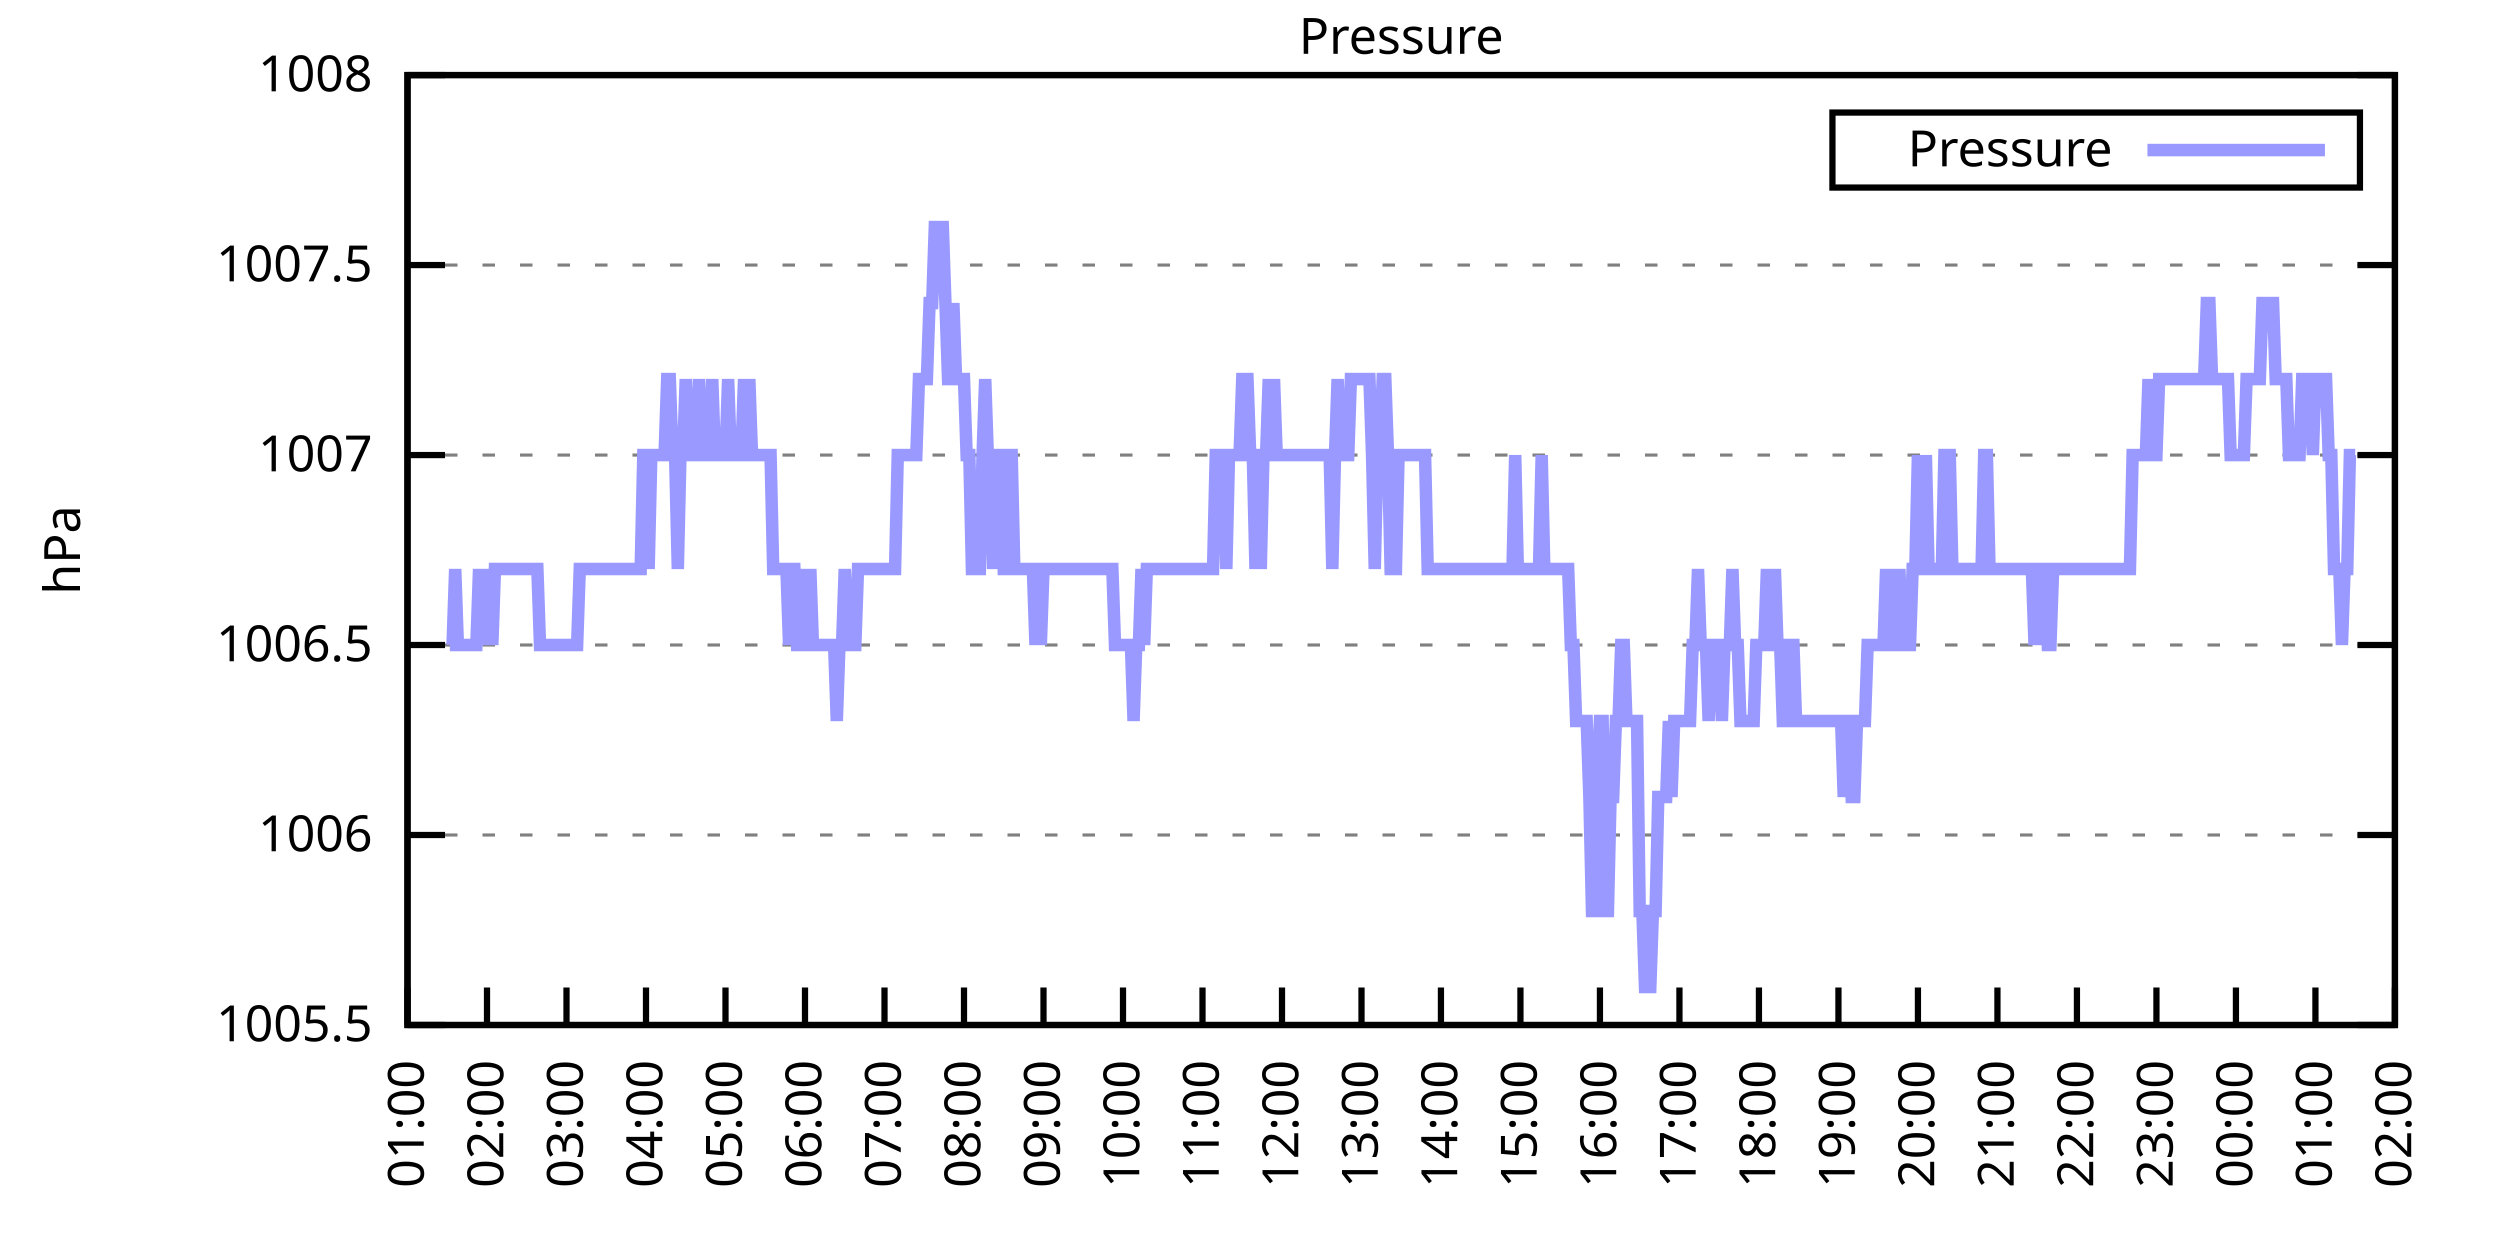
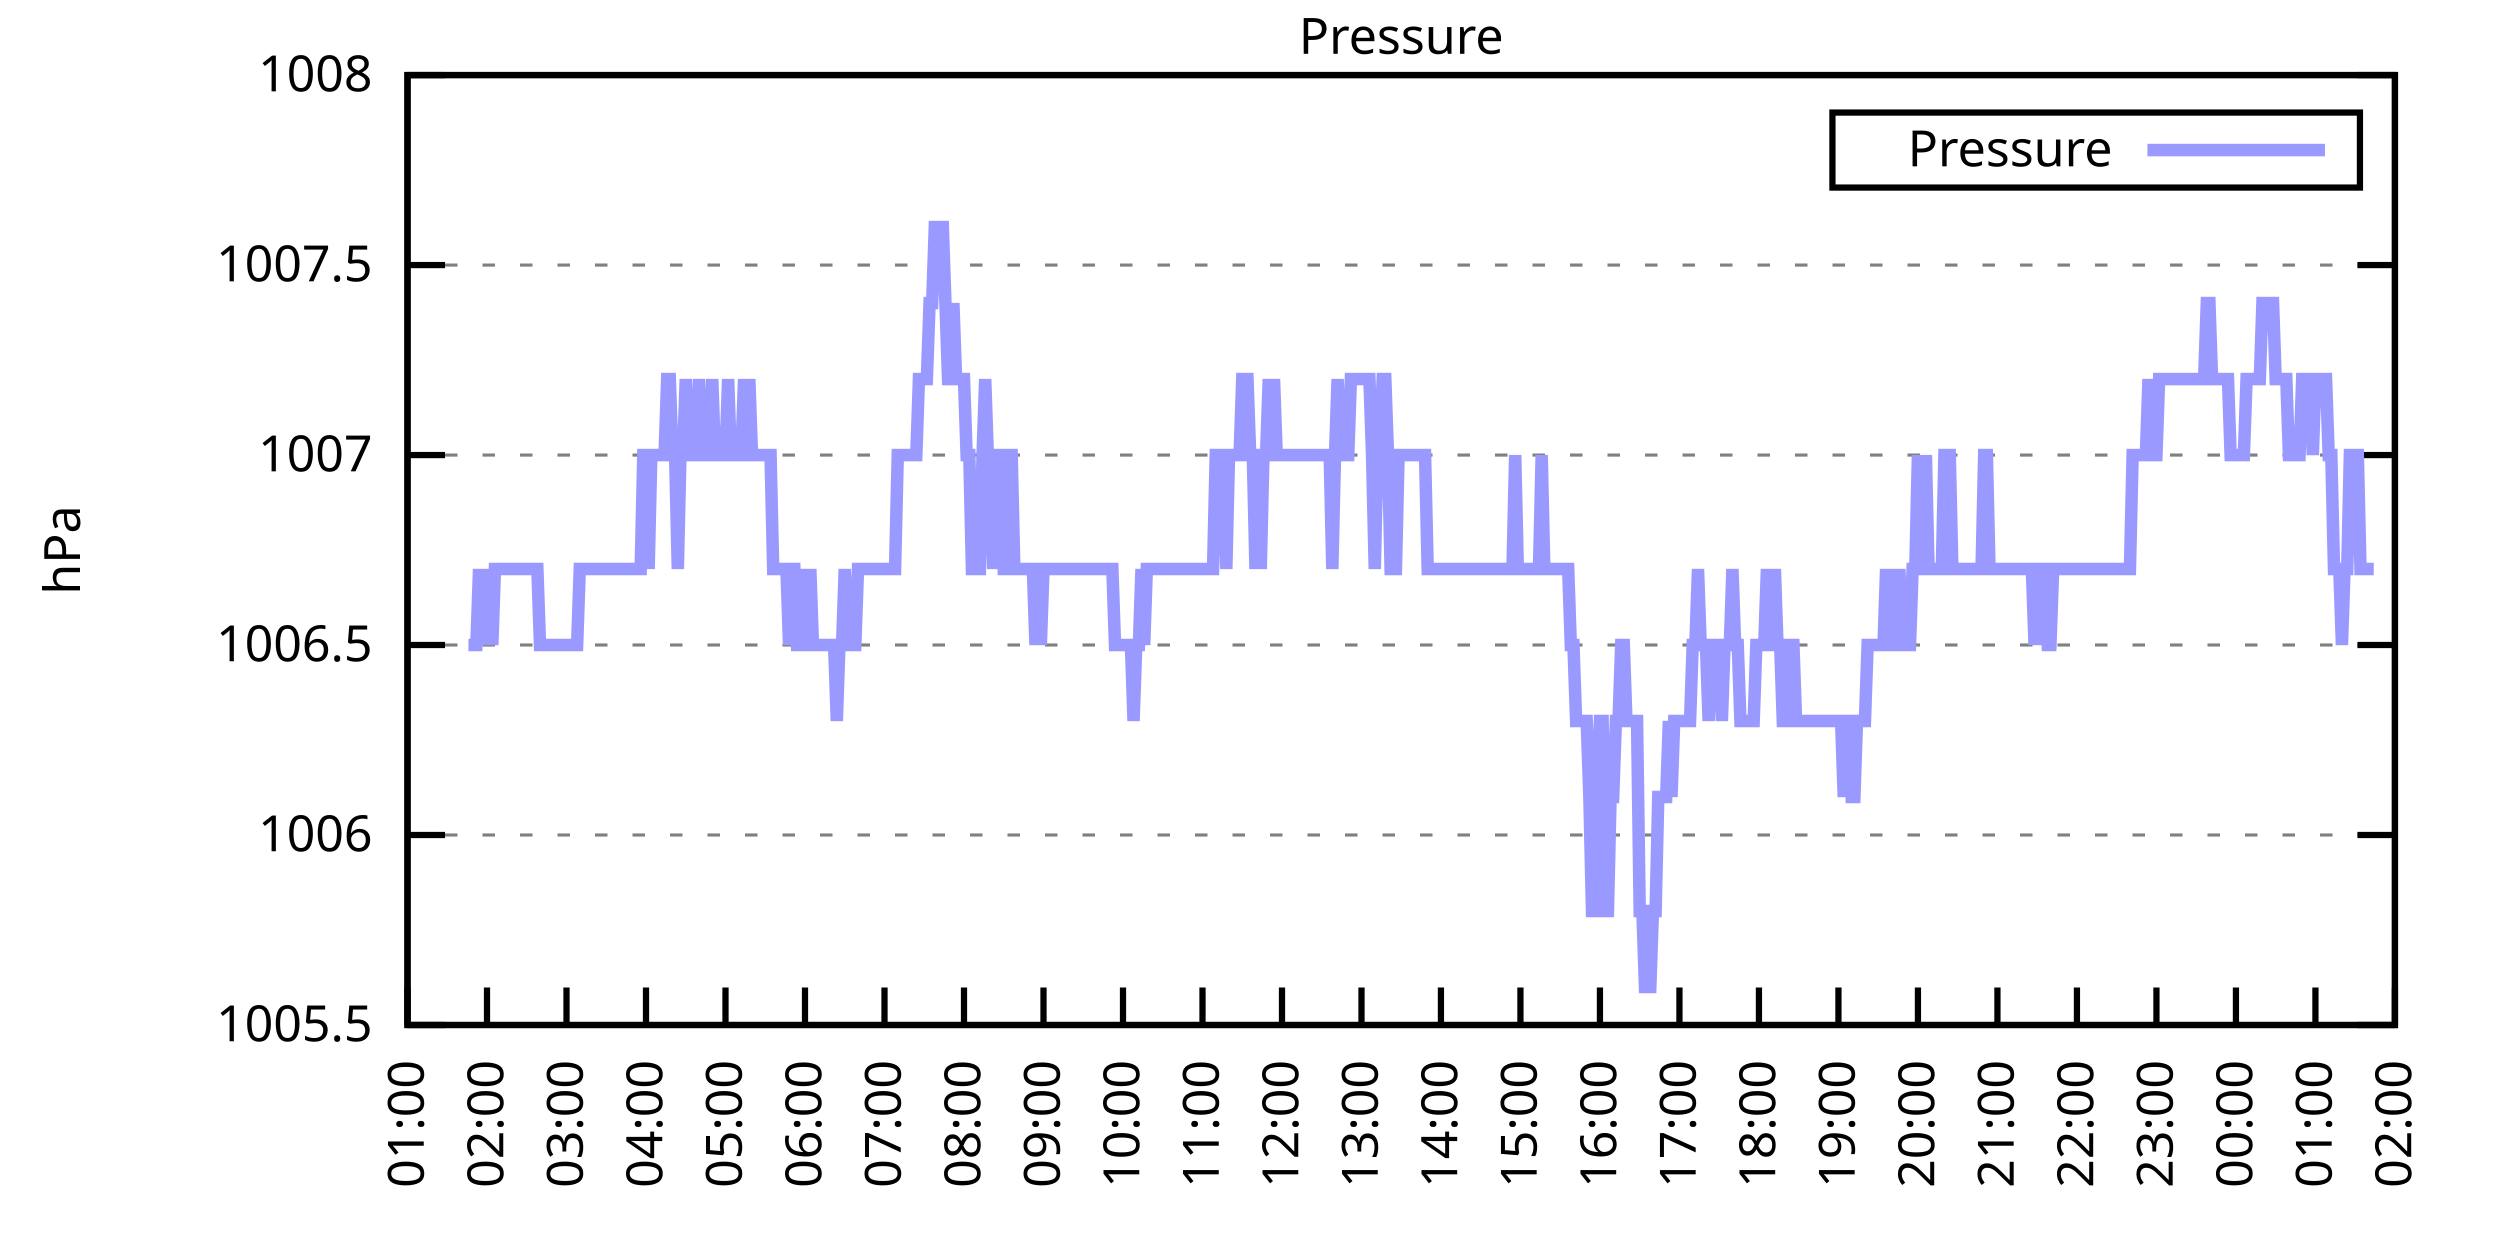
<svg xmlns="http://www.w3.org/2000/svg" xmlns:xlink="http://www.w3.org/1999/xlink" width="400" height="200" viewBox="0 0 400 200">
  <g id="gnuplot_canvas">
    <rect x="0" y="0" width="400" height="200" fill="none" />
    <defs>
      <circle id="gpDot" r="0.5" stroke-width="0.5" stroke="currentColor" />
      <path id="gpPt0" stroke-width="0.333" stroke="currentColor" d="M-1,0 h2 M0,-1 v2" />
      <path id="gpPt1" stroke-width="0.333" stroke="currentColor" d="M-1,-1 L1,1 M1,-1 L-1,1" />
      <path id="gpPt2" stroke-width="0.333" stroke="currentColor" d="M-1,0 L1,0 M0,-1 L0,1 M-1,-1 L1,1 M-1,1 L1,-1" />
      <rect id="gpPt3" stroke-width="0.333" stroke="currentColor" x="-1" y="-1" width="2" height="2" />
      <rect id="gpPt4" stroke-width="0.333" stroke="currentColor" fill="currentColor" x="-1" y="-1" width="2" height="2" />
      <circle id="gpPt5" stroke-width="0.333" stroke="currentColor" cx="0" cy="0" r="1" />
      <use xlink:href="#gpPt5" id="gpPt6" fill="currentColor" stroke="none" />
      <path id="gpPt7" stroke-width="0.333" stroke="currentColor" d="M0,-1.33 L-1.33,0.67 L1.33,0.67 z" />
      <use xlink:href="#gpPt7" id="gpPt8" fill="currentColor" stroke="none" />
      <use xlink:href="#gpPt7" id="gpPt9" stroke="currentColor" transform="rotate(180)" />
      <use xlink:href="#gpPt9" id="gpPt10" fill="currentColor" stroke="none" />
      <use xlink:href="#gpPt3" id="gpPt11" stroke="currentColor" transform="rotate(45)" />
      <use xlink:href="#gpPt11" id="gpPt12" fill="currentColor" stroke="none" />
      <path id="gpPt13" stroke-width="0.333" stroke="currentColor" d="M0,1.330 L1.265,0.411 L0.782,-1.067 L-0.782,-1.076 L-1.265,0.411 z" />
      <use xlink:href="#gpPt13" id="gpPt14" fill="currentColor" stroke="none" />
      <filter id="textbox" filterUnits="objectBoundingBox" x="0" y="0" height="1" width="1">
        <feFlood flood-color="white" flood-opacity="1" result="bgnd" />
        <feComposite in="SourceGraphic" in2="bgnd" operator="atop" />
      </filter>
      <filter id="greybox" filterUnits="objectBoundingBox" x="0" y="0" height="1" width="1">
        <feFlood flood-color="lightgrey" flood-opacity="1" result="grey" />
        <feComposite in="SourceGraphic" in2="grey" operator="atop" />
      </filter>
    </defs>
    <g fill="none" color="white" stroke="currentColor" stroke-width="1.00" stroke-linecap="butt" stroke-linejoin="miter">
</g>
    <g fill="none" color="black" stroke="currentColor" stroke-width="1.00" stroke-linecap="butt" stroke-linejoin="miter">
      <g stroke="none" shape-rendering="crispEdges">
        <polygon fill="rgb(255, 255, 255)" points="65.20,164.00 383.18,164.00 383.18,12.02 65.20,12.02 " />
      </g>
    </g>
    <g fill="none" color="black" stroke="currentColor" stroke-width="1.00" stroke-linecap="butt" stroke-linejoin="miter">
</g>
    <g fill="none" color="black" stroke="black" stroke-width="0.50" stroke-linecap="butt" stroke-linejoin="miter">
</g>
    <g fill="none" color="gray" stroke="currentColor" stroke-width="0.50" stroke-linecap="butt" stroke-linejoin="miter">
      <path stroke="gray" stroke-dasharray="2,4" class="gridline" d="M65.20,164.00 L383.19,164.00  " />
    </g>
    <g fill="none" color="gray" stroke="gray" stroke-width="1.00" stroke-linecap="butt" stroke-linejoin="miter">
</g>
    <g fill="none" color="black" stroke="currentColor" stroke-width="1.00" stroke-linecap="butt" stroke-linejoin="miter">
      <path stroke="black" d="M65.20,164.00 L71.20,164.00 M383.19,164.00 L377.19,164.00  " />
      <g transform="translate(59.60,166.60)" stroke="none" fill="black" font-family="Sans" font-size="8.00" text-anchor="end">
        <text>
          <tspan font-family="Sans"> 1005.5</tspan>
        </text>
      </g>
    </g>
    <g fill="none" color="black" stroke="currentColor" stroke-width="1.00" stroke-linecap="butt" stroke-linejoin="miter">
</g>
    <g fill="none" color="black" stroke="black" stroke-width="0.50" stroke-linecap="butt" stroke-linejoin="miter">
</g>
    <g fill="none" color="gray" stroke="currentColor" stroke-width="0.50" stroke-linecap="butt" stroke-linejoin="miter">
      <path stroke="gray" stroke-dasharray="2,4" class="gridline" d="M65.20,133.60 L383.19,133.60  " />
    </g>
    <g fill="none" color="gray" stroke="gray" stroke-width="1.00" stroke-linecap="butt" stroke-linejoin="miter">
</g>
    <g fill="none" color="black" stroke="currentColor" stroke-width="1.00" stroke-linecap="butt" stroke-linejoin="miter">
      <path stroke="black" d="M65.20,133.60 L71.20,133.60 M383.19,133.60 L377.19,133.60  " />
      <g transform="translate(59.60,136.20)" stroke="none" fill="black" font-family="Sans" font-size="8.00" text-anchor="end">
        <text>
          <tspan font-family="Sans"> 1006</tspan>
        </text>
      </g>
    </g>
    <g fill="none" color="black" stroke="currentColor" stroke-width="1.00" stroke-linecap="butt" stroke-linejoin="miter">
</g>
    <g fill="none" color="black" stroke="black" stroke-width="0.50" stroke-linecap="butt" stroke-linejoin="miter">
</g>
    <g fill="none" color="gray" stroke="currentColor" stroke-width="0.50" stroke-linecap="butt" stroke-linejoin="miter">
      <path stroke="gray" stroke-dasharray="2,4" class="gridline" d="M65.20,103.20 L383.19,103.20  " />
    </g>
    <g fill="none" color="gray" stroke="gray" stroke-width="1.00" stroke-linecap="butt" stroke-linejoin="miter">
</g>
    <g fill="none" color="black" stroke="currentColor" stroke-width="1.00" stroke-linecap="butt" stroke-linejoin="miter">
      <path stroke="black" d="M65.20,103.20 L71.20,103.20 M383.19,103.20 L377.19,103.20  " />
      <g transform="translate(59.60,105.80)" stroke="none" fill="black" font-family="Sans" font-size="8.00" text-anchor="end">
        <text>
          <tspan font-family="Sans"> 1006.5</tspan>
        </text>
      </g>
    </g>
    <g fill="none" color="black" stroke="currentColor" stroke-width="1.00" stroke-linecap="butt" stroke-linejoin="miter">
</g>
    <g fill="none" color="black" stroke="black" stroke-width="0.50" stroke-linecap="butt" stroke-linejoin="miter">
</g>
    <g fill="none" color="gray" stroke="currentColor" stroke-width="0.50" stroke-linecap="butt" stroke-linejoin="miter">
      <path stroke="gray" stroke-dasharray="2,4" class="gridline" d="M65.20,72.81 L383.19,72.81  " />
    </g>
    <g fill="none" color="gray" stroke="gray" stroke-width="1.00" stroke-linecap="butt" stroke-linejoin="miter">
</g>
    <g fill="none" color="black" stroke="currentColor" stroke-width="1.00" stroke-linecap="butt" stroke-linejoin="miter">
      <path stroke="black" d="M65.20,72.81 L71.20,72.81 M383.19,72.81 L377.19,72.81  " />
      <g transform="translate(59.60,75.41)" stroke="none" fill="black" font-family="Sans" font-size="8.00" text-anchor="end">
        <text>
          <tspan font-family="Sans"> 1007</tspan>
        </text>
      </g>
    </g>
    <g fill="none" color="black" stroke="currentColor" stroke-width="1.00" stroke-linecap="butt" stroke-linejoin="miter">
</g>
    <g fill="none" color="black" stroke="black" stroke-width="0.50" stroke-linecap="butt" stroke-linejoin="miter">
</g>
    <g fill="none" color="gray" stroke="currentColor" stroke-width="0.50" stroke-linecap="butt" stroke-linejoin="miter">
      <path stroke="gray" stroke-dasharray="2,4" class="gridline" d="M65.20,42.41 L383.19,42.41  " />
    </g>
    <g fill="none" color="gray" stroke="gray" stroke-width="1.00" stroke-linecap="butt" stroke-linejoin="miter">
</g>
    <g fill="none" color="black" stroke="currentColor" stroke-width="1.00" stroke-linecap="butt" stroke-linejoin="miter">
      <path stroke="black" d="M65.20,42.41 L71.20,42.41 M383.19,42.41 L377.19,42.41  " />
      <g transform="translate(59.60,45.01)" stroke="none" fill="black" font-family="Sans" font-size="8.00" text-anchor="end">
        <text>
          <tspan font-family="Sans"> 1007.5</tspan>
        </text>
      </g>
    </g>
    <g fill="none" color="black" stroke="currentColor" stroke-width="1.00" stroke-linecap="butt" stroke-linejoin="miter">
</g>
    <g fill="none" color="black" stroke="black" stroke-width="0.50" stroke-linecap="butt" stroke-linejoin="miter">
</g>
    <g fill="none" color="gray" stroke="currentColor" stroke-width="0.50" stroke-linecap="butt" stroke-linejoin="miter">
      <path stroke="gray" stroke-dasharray="2,4" class="gridline" d="M65.20,12.01 L383.19,12.01  " />
    </g>
    <g fill="none" color="gray" stroke="gray" stroke-width="1.00" stroke-linecap="butt" stroke-linejoin="miter">
</g>
    <g fill="none" color="black" stroke="currentColor" stroke-width="1.00" stroke-linecap="butt" stroke-linejoin="miter">
      <path stroke="black" d="M65.20,12.01 L71.20,12.01 M383.19,12.01 L377.19,12.01  " />
      <g transform="translate(59.60,14.61)" stroke="none" fill="black" font-family="Sans" font-size="8.00" text-anchor="end">
        <text>
          <tspan font-family="Sans"> 1008</tspan>
        </text>
      </g>
    </g>
    <g fill="none" color="black" stroke="currentColor" stroke-width="1.00" stroke-linecap="butt" stroke-linejoin="miter">
      <path stroke="black" d="M65.20,164.00 L65.20,158.00  " />
      <g transform="translate(67.80,169.60) rotate(270.00)" stroke="none" fill="black" font-family="Sans" font-size="8.00" text-anchor="end">
        <text>
          <tspan font-family="Sans">01:00</tspan>
        </text>
      </g>
    </g>
    <g fill="none" color="black" stroke="currentColor" stroke-width="1.00" stroke-linecap="butt" stroke-linejoin="miter">
      <path stroke="black" d="M77.92,164.00 L77.92,158.00  " />
      <g transform="translate(80.52,169.60) rotate(270.00)" stroke="none" fill="black" font-family="Sans" font-size="8.00" text-anchor="end">
        <text>
          <tspan font-family="Sans">02:00</tspan>
        </text>
      </g>
    </g>
    <g fill="none" color="black" stroke="currentColor" stroke-width="1.00" stroke-linecap="butt" stroke-linejoin="miter">
      <path stroke="black" d="M90.64,164.00 L90.64,158.00  " />
      <g transform="translate(93.24,169.60) rotate(270.00)" stroke="none" fill="black" font-family="Sans" font-size="8.00" text-anchor="end">
        <text>
          <tspan font-family="Sans">03:00</tspan>
        </text>
      </g>
    </g>
    <g fill="none" color="black" stroke="currentColor" stroke-width="1.00" stroke-linecap="butt" stroke-linejoin="miter">
      <path stroke="black" d="M103.36,164.00 L103.36,158.00  " />
      <g transform="translate(105.96,169.60) rotate(270.00)" stroke="none" fill="black" font-family="Sans" font-size="8.00" text-anchor="end">
        <text>
          <tspan font-family="Sans">04:00</tspan>
        </text>
      </g>
    </g>
    <g fill="none" color="black" stroke="currentColor" stroke-width="1.00" stroke-linecap="butt" stroke-linejoin="miter">
      <path stroke="black" d="M116.08,164.00 L116.08,158.00  " />
      <g transform="translate(118.68,169.60) rotate(270.00)" stroke="none" fill="black" font-family="Sans" font-size="8.00" text-anchor="end">
        <text>
          <tspan font-family="Sans">05:00</tspan>
        </text>
      </g>
    </g>
    <g fill="none" color="black" stroke="currentColor" stroke-width="1.00" stroke-linecap="butt" stroke-linejoin="miter">
      <path stroke="black" d="M128.80,164.00 L128.80,158.00  " />
      <g transform="translate(131.40,169.60) rotate(270.00)" stroke="none" fill="black" font-family="Sans" font-size="8.00" text-anchor="end">
        <text>
          <tspan font-family="Sans">06:00</tspan>
        </text>
      </g>
    </g>
    <g fill="none" color="black" stroke="currentColor" stroke-width="1.00" stroke-linecap="butt" stroke-linejoin="miter">
      <path stroke="black" d="M141.52,164.00 L141.52,158.00  " />
      <g transform="translate(144.12,169.60) rotate(270.00)" stroke="none" fill="black" font-family="Sans" font-size="8.00" text-anchor="end">
        <text>
          <tspan font-family="Sans">07:00</tspan>
        </text>
      </g>
    </g>
    <g fill="none" color="black" stroke="currentColor" stroke-width="1.00" stroke-linecap="butt" stroke-linejoin="miter">
      <path stroke="black" d="M154.24,164.00 L154.24,158.00  " />
      <g transform="translate(156.84,169.60) rotate(270.00)" stroke="none" fill="black" font-family="Sans" font-size="8.00" text-anchor="end">
        <text>
          <tspan font-family="Sans">08:00</tspan>
        </text>
      </g>
    </g>
    <g fill="none" color="black" stroke="currentColor" stroke-width="1.00" stroke-linecap="butt" stroke-linejoin="miter">
      <path stroke="black" d="M166.96,164.00 L166.96,158.00  " />
      <g transform="translate(169.56,169.60) rotate(270.00)" stroke="none" fill="black" font-family="Sans" font-size="8.00" text-anchor="end">
        <text>
          <tspan font-family="Sans">09:00</tspan>
        </text>
      </g>
    </g>
    <g fill="none" color="black" stroke="currentColor" stroke-width="1.00" stroke-linecap="butt" stroke-linejoin="miter">
      <path stroke="black" d="M179.68,164.00 L179.68,158.00  " />
      <g transform="translate(182.28,169.60) rotate(270.00)" stroke="none" fill="black" font-family="Sans" font-size="8.00" text-anchor="end">
        <text>
          <tspan font-family="Sans">10:00</tspan>
        </text>
      </g>
    </g>
    <g fill="none" color="black" stroke="currentColor" stroke-width="1.00" stroke-linecap="butt" stroke-linejoin="miter">
      <path stroke="black" d="M192.40,164.00 L192.40,158.00  " />
      <g transform="translate(195.00,169.60) rotate(270.00)" stroke="none" fill="black" font-family="Sans" font-size="8.00" text-anchor="end">
        <text>
          <tspan font-family="Sans">11:00</tspan>
        </text>
      </g>
    </g>
    <g fill="none" color="black" stroke="currentColor" stroke-width="1.00" stroke-linecap="butt" stroke-linejoin="miter">
      <path stroke="black" d="M205.12,164.00 L205.12,158.00  " />
      <g transform="translate(207.72,169.60) rotate(270.00)" stroke="none" fill="black" font-family="Sans" font-size="8.00" text-anchor="end">
        <text>
          <tspan font-family="Sans">12:00</tspan>
        </text>
      </g>
    </g>
    <g fill="none" color="black" stroke="currentColor" stroke-width="1.00" stroke-linecap="butt" stroke-linejoin="miter">
      <path stroke="black" d="M217.84,164.00 L217.84,158.00  " />
      <g transform="translate(220.44,169.60) rotate(270.00)" stroke="none" fill="black" font-family="Sans" font-size="8.00" text-anchor="end">
        <text>
          <tspan font-family="Sans">13:00</tspan>
        </text>
      </g>
    </g>
    <g fill="none" color="black" stroke="currentColor" stroke-width="1.00" stroke-linecap="butt" stroke-linejoin="miter">
      <path stroke="black" d="M230.55,164.00 L230.55,158.00  " />
      <g transform="translate(233.15,169.60) rotate(270.00)" stroke="none" fill="black" font-family="Sans" font-size="8.00" text-anchor="end">
        <text>
          <tspan font-family="Sans">14:00</tspan>
        </text>
      </g>
    </g>
    <g fill="none" color="black" stroke="currentColor" stroke-width="1.00" stroke-linecap="butt" stroke-linejoin="miter">
      <path stroke="black" d="M243.27,164.00 L243.27,158.00  " />
      <g transform="translate(245.87,169.60) rotate(270.00)" stroke="none" fill="black" font-family="Sans" font-size="8.00" text-anchor="end">
        <text>
          <tspan font-family="Sans">15:00</tspan>
        </text>
      </g>
    </g>
    <g fill="none" color="black" stroke="currentColor" stroke-width="1.00" stroke-linecap="butt" stroke-linejoin="miter">
      <path stroke="black" d="M255.99,164.00 L255.99,158.00  " />
      <g transform="translate(258.59,169.60) rotate(270.00)" stroke="none" fill="black" font-family="Sans" font-size="8.00" text-anchor="end">
        <text>
          <tspan font-family="Sans">16:00</tspan>
        </text>
      </g>
    </g>
    <g fill="none" color="black" stroke="currentColor" stroke-width="1.00" stroke-linecap="butt" stroke-linejoin="miter">
      <path stroke="black" d="M268.71,164.00 L268.71,158.00  " />
      <g transform="translate(271.31,169.60) rotate(270.00)" stroke="none" fill="black" font-family="Sans" font-size="8.00" text-anchor="end">
        <text>
          <tspan font-family="Sans">17:00</tspan>
        </text>
      </g>
    </g>
    <g fill="none" color="black" stroke="currentColor" stroke-width="1.00" stroke-linecap="butt" stroke-linejoin="miter">
      <path stroke="black" d="M281.43,164.00 L281.43,158.00  " />
      <g transform="translate(284.03,169.60) rotate(270.00)" stroke="none" fill="black" font-family="Sans" font-size="8.00" text-anchor="end">
        <text>
          <tspan font-family="Sans">18:00</tspan>
        </text>
      </g>
    </g>
    <g fill="none" color="black" stroke="currentColor" stroke-width="1.00" stroke-linecap="butt" stroke-linejoin="miter">
      <path stroke="black" d="M294.15,164.00 L294.15,158.00  " />
      <g transform="translate(296.75,169.60) rotate(270.00)" stroke="none" fill="black" font-family="Sans" font-size="8.00" text-anchor="end">
        <text>
          <tspan font-family="Sans">19:00</tspan>
        </text>
      </g>
    </g>
    <g fill="none" color="black" stroke="currentColor" stroke-width="1.00" stroke-linecap="butt" stroke-linejoin="miter">
      <path stroke="black" d="M306.87,164.00 L306.87,158.00  " />
      <g transform="translate(309.47,169.60) rotate(270.00)" stroke="none" fill="black" font-family="Sans" font-size="8.00" text-anchor="end">
        <text>
          <tspan font-family="Sans">20:00</tspan>
        </text>
      </g>
    </g>
    <g fill="none" color="black" stroke="currentColor" stroke-width="1.00" stroke-linecap="butt" stroke-linejoin="miter">
      <path stroke="black" d="M319.59,164.00 L319.59,158.00  " />
      <g transform="translate(322.19,169.60) rotate(270.00)" stroke="none" fill="black" font-family="Sans" font-size="8.00" text-anchor="end">
        <text>
          <tspan font-family="Sans">21:00</tspan>
        </text>
      </g>
    </g>
    <g fill="none" color="black" stroke="currentColor" stroke-width="1.00" stroke-linecap="butt" stroke-linejoin="miter">
      <path stroke="black" d="M332.31,164.00 L332.31,158.00  " />
      <g transform="translate(334.91,169.60) rotate(270.00)" stroke="none" fill="black" font-family="Sans" font-size="8.00" text-anchor="end">
        <text>
          <tspan font-family="Sans">22:00</tspan>
        </text>
      </g>
    </g>
    <g fill="none" color="black" stroke="currentColor" stroke-width="1.00" stroke-linecap="butt" stroke-linejoin="miter">
      <path stroke="black" d="M345.03,164.00 L345.03,158.00  " />
      <g transform="translate(347.63,169.60) rotate(270.00)" stroke="none" fill="black" font-family="Sans" font-size="8.00" text-anchor="end">
        <text>
          <tspan font-family="Sans">23:00</tspan>
        </text>
      </g>
    </g>
    <g fill="none" color="black" stroke="currentColor" stroke-width="1.00" stroke-linecap="butt" stroke-linejoin="miter">
      <path stroke="black" d="M357.75,164.00 L357.75,158.00  " />
      <g transform="translate(360.35,169.60) rotate(270.00)" stroke="none" fill="black" font-family="Sans" font-size="8.00" text-anchor="end">
        <text>
          <tspan font-family="Sans">00:00</tspan>
        </text>
      </g>
    </g>
    <g fill="none" color="black" stroke="currentColor" stroke-width="1.00" stroke-linecap="butt" stroke-linejoin="miter">
      <path stroke="black" d="M370.47,164.00 L370.47,158.00  " />
      <g transform="translate(373.07,169.60) rotate(270.00)" stroke="none" fill="black" font-family="Sans" font-size="8.00" text-anchor="end">
        <text>
          <tspan font-family="Sans">01:00</tspan>
        </text>
      </g>
    </g>
    <g fill="none" color="black" stroke="currentColor" stroke-width="1.00" stroke-linecap="butt" stroke-linejoin="miter">
      <path stroke="black" d="M383.19,164.00 L383.19,158.00  " />
      <g transform="translate(385.79,169.60) rotate(270.00)" stroke="none" fill="black" font-family="Sans" font-size="8.00" text-anchor="end">
        <text>
          <tspan font-family="Sans">02:00</tspan>
        </text>
      </g>
    </g>
    <g fill="none" color="black" stroke="currentColor" stroke-width="1.00" stroke-linecap="butt" stroke-linejoin="miter">
</g>
    <g fill="none" color="black" stroke="currentColor" stroke-width="1.00" stroke-linecap="butt" stroke-linejoin="miter">
      <path stroke="black" d="M65.20,12.01 L65.20,164.00 L383.19,164.00 L383.19,12.01 L65.20,12.01 Z  " />
    </g>
    <g fill="none" color="black" stroke="currentColor" stroke-width="1.00" stroke-linecap="butt" stroke-linejoin="miter">
</g>
    <g fill="none" color="black" stroke="currentColor" stroke-width="1.00" stroke-linecap="butt" stroke-linejoin="miter">
      <path stroke="black" d="M293.19,30.01 L293.19,18.01 L377.59,18.01 L377.59,30.01 L293.19,30.01 Z  " />
    </g>
    <g id="Pressure_plot_1">
      <g fill="none" color="white" stroke="black" stroke-width="2.00" stroke-linecap="butt" stroke-linejoin="miter">
</g>
      <g fill="none" color="black" stroke="currentColor" stroke-width="2.00" stroke-linecap="butt" stroke-linejoin="miter">
        <g transform="translate(337.99,26.61)" stroke="none" fill="black" font-family="Sans" font-size="8.00" text-anchor="end">
          <text>
            <tspan font-family="Sans">Pressure</tspan>
          </text>
        </g>
      </g>
      <g fill="none" color="black" stroke="currentColor" stroke-width="2.00" stroke-linecap="butt" stroke-linejoin="miter">
-         <path stroke="rgb(153, 153, 255)" d="M343.59,24.01 L371.99,24.01 M71.98,103.20 L72.41,103.20 L72.83,91.04 L73.26,103.20 L73.68,103.20 L74.10,103.20   L74.53,103.20 L74.95,103.20 L75.38,103.20 L75.80,103.20 L76.22,103.20 L76.65,91.04 L77.07,103.20 L77.50,91.04   L77.92,103.20 L78.34,91.04 L78.77,103.20 L79.19,91.04 L79.62,91.04 L80.04,91.04 L80.46,91.04 L80.89,91.04   L81.31,91.04 L81.74,91.04 L82.16,91.04 L82.58,91.04 L83.01,91.04 L83.43,91.04 L83.86,91.04 L84.28,91.04   L84.70,91.04 L85.13,91.04 L85.55,91.04 L85.98,91.04 L86.40,103.20 L86.82,103.20 L87.25,103.20 L87.67,103.20   L88.10,103.20 L88.52,103.20 L88.94,103.20 L89.37,103.20 L89.79,103.20 L90.22,103.20 L90.64,103.20 L91.06,103.20   L91.49,103.20 L91.91,103.20 L92.34,103.20 L92.76,91.04 L93.18,91.04 L93.61,91.04 L94.03,91.04 L94.46,91.04   L94.88,91.04 L95.30,91.04 L95.73,91.04 L96.15,91.04 L96.58,91.04 L97.00,91.04 L97.42,91.04 L97.85,91.04   L98.27,91.04 L98.69,91.04 L99.12,91.04 L99.54,91.04 L99.97,91.04 L100.39,91.04 L100.81,91.04 L101.24,91.04   L101.66,91.04 L102.09,91.04 L102.51,91.04 L102.93,72.81 L103.36,72.81 L103.78,91.04 L104.21,72.81 L104.63,72.81   L105.05,72.81 L105.48,72.81 L105.90,72.81 L106.33,72.81 L106.75,60.65 L107.17,60.65 L107.60,72.81 L108.02,72.81   L108.45,91.04 L108.87,72.81 L109.29,72.81 L109.72,60.65 L110.14,72.81 L110.57,72.81 L110.99,72.81 L111.41,72.81   L111.84,60.65 L112.26,72.81 L112.69,72.81 L113.11,72.81 L113.53,72.81 L113.96,60.65 L114.38,72.81 L114.81,72.81   L115.23,72.81 L115.65,72.81 L116.08,72.81 L116.50,60.65 L116.93,72.81 L117.35,72.81 L117.77,72.81 L118.20,72.81   L118.62,72.81 L119.05,60.65 L119.47,72.81 L119.89,60.65 L120.32,72.81 L120.74,72.81 L121.17,72.81 L121.59,72.81   L122.01,72.81 L122.44,72.81 L122.86,72.81 L123.29,72.81 L123.71,91.04 L124.13,91.04 L124.56,91.04 L124.98,91.04   L125.41,91.04 L125.83,91.04 L126.25,103.20 L126.68,91.04 L127.10,91.04 L127.53,103.20 L127.95,103.20 L128.37,103.20   L128.80,91.04 L129.22,103.20 L129.65,91.04 L130.07,103.20 L130.49,103.20 L130.92,103.20 L131.34,103.20 L131.77,103.20   L132.19,103.20 L132.61,103.20 L133.04,103.20 L133.46,103.20 L133.89,115.36 L134.31,103.20 L134.73,103.20 L135.16,91.04   L135.58,103.20 L136.01,103.20 L136.43,103.20 L136.85,103.20 L137.28,91.04 L137.70,91.04 L138.13,91.04 L138.55,91.04   L138.97,91.04 L139.40,91.04 L139.82,91.04 L140.25,91.04 L140.67,91.04 L141.09,91.04 L141.52,91.04 L141.94,91.04   L142.37,91.04 L142.79,91.04 L143.21,91.04 L143.64,72.81 L144.06,72.81 L144.49,72.81 L144.91,72.81 L145.33,72.81   L145.76,72.81 L146.18,72.81 L146.61,72.81 L147.03,60.65 L147.45,60.65 L147.88,60.65 L148.30,60.65 L148.73,48.49   L149.15,48.49 L149.57,36.33 L150.00,36.33 L150.42,36.33 L150.85,36.33 L151.27,48.49 L151.69,60.65 L152.12,60.65   L152.54,48.49 L152.97,60.65 L153.39,60.65 L153.81,60.65 L154.24,60.65 L154.66,72.81 L155.09,72.81 L155.51,91.04   L155.93,91.04 L156.36,91.04 L156.78,91.04 L157.21,72.81 L157.63,60.65 L158.05,72.81 L158.48,72.81 L158.90,91.04   L159.33,72.81 L159.75,72.81 L160.17,72.81 L160.60,91.04 L161.02,91.04 L161.44,72.81 L161.87,72.81 L162.29,91.04   L162.72,91.04 L163.14,91.04 L163.56,91.04 L163.99,91.04 L164.41,91.04 L164.84,91.04 L165.26,91.04 L165.68,103.20   L166.11,91.04 L166.53,103.20 L166.96,91.04 L167.38,91.04 L167.80,91.04 L168.23,91.04 L168.65,91.04 L169.08,91.04   L169.50,91.04 L169.92,91.04 L170.35,91.04 L170.77,91.04 L171.20,91.04 L171.62,91.04 L172.04,91.04 L172.47,91.04   L172.89,91.04 L173.32,91.04 L173.74,91.04 L174.16,91.04 L174.59,91.04 L175.01,91.04 L175.44,91.04 L175.86,91.04   L176.28,91.04 L176.71,91.04 L177.13,91.04 L177.56,91.04 L177.98,91.04 L178.40,103.20 L178.83,103.20 L179.25,103.20   L179.68,103.20 L180.10,103.20 L180.52,103.20 L180.95,103.20 L181.37,115.36 L181.80,103.20 L182.22,103.20 L182.64,91.04   L183.07,103.20 L183.49,91.04 L183.92,91.04 L184.34,91.04 L184.76,91.04 L185.19,91.04 L185.61,91.04 L186.04,91.04   L186.46,91.04 L186.88,91.04 L187.31,91.04 L187.73,91.04 L188.16,91.04 L188.58,91.04 L189.00,91.04 L189.43,91.04   L189.85,91.04 L190.28,91.04 L190.70,91.04 L191.12,91.04 L191.55,91.04 L191.97,91.04 L192.40,91.04 L192.82,91.04   L193.24,91.04 L193.67,91.04 L194.09,91.04 L194.52,72.81 L194.94,72.81 L195.36,72.81 L195.79,72.81 L196.21,91.04   L196.64,72.81 L197.06,72.81 L197.48,72.81 L197.91,72.81 L198.33,72.81 L198.76,60.65 L199.18,60.65 L199.60,60.65   L200.03,72.81 L200.45,72.81 L200.88,91.04 L201.30,72.81 L201.72,91.04 L202.15,72.81 L202.57,72.81 L203.00,60.65   L203.42,72.81 L203.84,60.65 L204.27,72.81 L204.69,72.81 L205.12,72.81 L205.54,72.81 L205.96,72.81 L206.39,72.81   L206.81,72.81 L207.24,72.81 L207.66,72.81 L208.08,72.81 L208.51,72.81 L208.93,72.81 L209.36,72.81 L209.78,72.81   L210.20,72.81 L210.63,72.81 L211.05,72.81 L211.48,72.81 L211.90,72.81 L212.32,72.81 L212.75,72.81 L213.17,91.04   L213.60,72.81 L214.02,60.65 L214.44,72.81 L214.87,72.81 L215.29,72.81 L215.72,72.81 L216.14,60.65 L216.56,60.65   L216.99,60.65 L217.41,60.65 L217.84,60.65 L218.26,60.65 L218.68,60.65 L219.11,60.65 L219.53,72.81 L219.96,91.04   L220.38,72.81 L220.80,72.81 L221.23,60.65 L221.65,60.65 L222.08,72.81 L222.50,91.04 L222.92,91.04 L223.35,91.04   L223.77,72.81 L224.20,72.81 L224.62,72.81 L225.04,72.81 L225.47,72.81 L225.89,72.81 L226.31,72.81 L226.74,72.81   L227.16,72.81 L227.59,72.81 L228.01,72.81 L228.43,91.04 L228.86,91.04 L229.28,91.04 L229.71,91.04 L230.13,91.04   L230.55,91.04 L230.98,91.04 L231.40,91.04 L231.83,91.04 L232.25,91.04 L232.67,91.04 L233.10,91.04 L233.52,91.04   L233.95,91.04 L234.37,91.04 L234.79,91.04 L235.22,91.04 L235.64,91.04 L236.07,91.04 L236.49,91.04 L236.91,91.04   L237.34,91.04 L237.76,91.04 L238.19,91.04 L238.61,91.04 L239.03,91.04 L239.46,91.04 L239.88,91.04 L240.31,91.04   L240.73,91.04 L241.15,91.04 L241.58,91.04 L242.00,91.04 L242.43,72.81 L242.85,91.04 L243.27,91.04 L243.70,91.04   L244.12,91.04 L244.55,91.04 L244.97,91.04 L245.39,91.04 L245.82,91.04 L246.24,91.04 L246.67,72.81 L247.09,91.04   L247.51,91.04 L247.94,91.04 L248.36,91.04 L248.79,91.04 L249.21,91.04 L249.63,91.04 L250.06,91.04 L250.48,91.04   L250.91,91.04 L251.33,103.20 L251.75,103.20 L252.18,115.36 L252.60,115.36 L253.03,115.36 L253.45,115.36 L253.87,115.36   L254.30,127.52 L254.72,145.76 L255.15,145.76 L255.57,127.52 L255.99,115.36 L256.42,115.36 L256.84,145.76 L257.27,145.76   L257.69,127.52 L258.11,127.52 L258.54,115.36 L258.96,115.36 L259.39,103.20 L259.81,103.20 L260.23,115.36 L260.66,115.36   L261.08,115.36 L261.51,115.36 L261.93,115.36 L262.35,145.76 L262.78,145.76 L263.20,157.92 L263.63,157.92 L264.05,157.92   L264.47,145.76 L264.90,145.76 L265.32,127.52 L265.75,127.52 L266.17,127.52 L266.59,127.52 L267.02,115.36 L267.44,127.52   L267.87,115.36 L268.29,115.36 L268.71,115.36 L269.14,115.36 L269.56,115.36 L269.99,115.36 L270.41,115.36 L270.83,103.20   L271.26,103.20 L271.68,91.04 L272.11,103.20 L272.53,103.20 L272.95,103.20 L273.38,115.36 L273.80,103.20 L274.23,103.20   L274.65,103.20 L275.07,103.20 L275.50,115.36 L275.92,103.20 L276.35,103.20 L276.77,103.20 L277.19,91.04 L277.62,103.20   L278.04,103.20 L278.47,115.36 L278.89,115.36 L279.31,115.36 L279.74,115.36 L280.16,115.36 L280.59,115.36 L281.01,103.20   L281.43,103.20 L281.86,103.20 L282.28,103.20 L282.71,91.04 L283.13,103.20 L283.55,103.20 L283.98,91.04 L284.40,103.20   L284.83,103.20 L285.25,115.36 L285.67,115.36 L286.10,103.20 L286.52,103.20 L286.95,103.20 L287.37,115.36 L287.79,115.36   L288.22,115.36 L288.64,115.36 L289.06,115.36 L289.49,115.36 L289.91,115.36 L290.34,115.36 L290.76,115.36 L291.18,115.36   L291.61,115.36 L292.03,115.36 L292.46,115.36 L292.88,115.36 L293.30,115.36 L293.73,115.36 L294.15,115.36 L294.58,115.36   L295.00,127.52 L295.42,115.36 L295.85,115.36 L296.27,127.52 L296.70,127.52 L297.12,115.36 L297.54,115.36 L297.97,115.36   L298.39,115.36 L298.82,103.20 L299.24,103.20 L299.66,103.20 L300.09,103.20 L300.51,103.20 L300.94,103.20 L301.36,103.20   L301.78,91.04 L302.21,103.20 L302.63,103.20 L303.06,91.04 L303.48,103.20 L303.90,91.04 L304.33,103.20 L304.75,103.20   L305.18,103.20 L305.60,103.20 L306.02,91.04 L306.45,91.04 L306.87,72.81 L307.30,91.04 L307.72,91.04 L308.14,72.81   L308.57,91.04 L308.99,91.04 L309.42,91.04 L309.84,91.04 L310.26,91.04 L310.69,91.04 L311.11,72.81 L311.54,72.81   L311.96,72.81 L312.38,91.04 L312.81,91.04 L313.23,91.04 L313.66,91.04 L314.08,91.04 L314.50,91.04 L314.93,91.04   L315.35,91.04 L315.78,91.04 L316.20,91.04 L316.62,91.04 L317.05,91.04 L317.47,72.81 L317.90,72.81 L318.32,91.04   L318.74,91.04 L319.17,91.04 L319.59,91.04 L320.02,91.04 L320.44,91.04 L320.86,91.04 L321.29,91.04 L321.71,91.04   L322.14,91.04 L322.56,91.04 L322.98,91.04 L323.41,91.04 L323.83,91.04 L324.26,91.04 L324.68,91.04 L325.10,91.04   L325.53,103.20 L325.95,91.04 L326.38,103.20 L326.80,91.04 L327.22,91.04 L327.65,103.20 L328.07,103.20 L328.50,91.04   L328.92,91.04 L329.34,91.04 L329.77,91.04 L330.19,91.04 L330.62,91.04 L331.04,91.04 L331.46,91.04 L331.89,91.04   L332.31,91.04 L332.74,91.04 L333.16,91.04 L333.58,91.04 L334.01,91.04 L334.43,91.04 L334.86,91.04 L335.28,91.04   L335.70,91.04 L336.13,91.04 L336.55,91.04 L336.98,91.04 L337.40,91.04 L337.82,91.04 L338.25,91.04 L338.67,91.04   L339.10,91.04 L339.52,91.04 L339.94,91.04 L340.37,91.04 L340.79,91.04 L341.22,72.81 L341.64,72.81 L342.06,72.81   L342.49,72.81 L342.91,72.81 L343.34,72.81 L343.76,60.65 L344.18,72.81 L344.61,72.81 L345.03,72.81 L345.46,60.65   L345.88,60.65 L346.30,60.65 L346.73,60.65 L347.15,60.65 L347.58,60.65 L348.00,60.65 L348.42,60.65 L348.85,60.65   L349.27,60.65 L349.70,60.65 L350.12,60.65 L350.54,60.65 L350.97,60.65 L351.39,60.65 L351.81,60.65 L352.24,60.65   L352.66,60.65 L353.09,48.49 L353.51,48.49 L353.93,60.65 L354.36,60.65 L354.78,60.65 L355.21,60.65 L355.63,60.65   L356.05,60.65 L356.48,60.65 L356.90,72.81 L357.33,72.81 L357.75,72.81 L358.17,72.81 L358.60,72.81 L359.02,72.81   L359.45,60.65 L359.87,60.65 L360.29,60.65 L360.72,60.65 L361.14,60.65 L361.57,60.65 L361.99,48.49 L362.41,48.49   L362.84,48.49 L363.26,48.49 L363.69,48.49 L364.11,60.65 L364.53,60.65 L364.96,60.65 L365.38,60.65 L365.81,60.65   L366.23,72.81 L366.65,72.81 L367.08,72.81 L367.50,72.81 L367.93,72.81 L368.35,60.65 L368.77,60.65 L369.20,60.65   L369.62,60.65 L370.05,72.81 L370.47,60.65 L370.89,60.65 L371.32,60.65 L371.74,60.65 L372.17,60.65 L372.59,72.81   L373.01,72.81 L373.44,91.04 L373.86,91.04 L374.29,91.04 L374.71,103.20 L375.13,91.04 L375.56,91.04 L375.98,72.81   L376.41,72.81 L376.83,72.81  " />
+         <path stroke="rgb(153, 153, 255)" d="M343.59,24.01 L371.99,24.01 M74.95,103.20 L75.38,103.20 L75.80,103.20 L76.22,103.20 L76.65,91.04 L77.07,103.20   L77.50,91.04 L77.92,103.20 L78.34,91.04 L78.77,103.20 L79.19,91.04 L79.62,91.04 L80.04,91.04 L80.46,91.04   L80.89,91.04 L81.31,91.04 L81.74,91.04 L82.16,91.04 L82.58,91.04 L83.01,91.04 L83.43,91.04 L83.86,91.04   L84.28,91.04 L84.70,91.04 L85.13,91.04 L85.55,91.04 L85.98,91.04 L86.40,103.20 L86.82,103.20 L87.25,103.20   L87.67,103.20 L88.10,103.20 L88.52,103.20 L88.94,103.20 L89.37,103.20 L89.79,103.20 L90.22,103.20 L90.64,103.20   L91.06,103.20 L91.49,103.20 L91.91,103.20 L92.34,103.20 L92.76,91.04 L93.18,91.04 L93.61,91.04 L94.03,91.04   L94.46,91.04 L94.88,91.04 L95.30,91.04 L95.73,91.04 L96.15,91.04 L96.58,91.04 L97.00,91.04 L97.42,91.04   L97.85,91.04 L98.27,91.04 L98.69,91.04 L99.12,91.04 L99.54,91.04 L99.97,91.04 L100.39,91.04 L100.81,91.04   L101.24,91.04 L101.66,91.04 L102.09,91.04 L102.51,91.04 L102.93,72.81 L103.36,72.81 L103.78,91.04 L104.21,72.81   L104.63,72.81 L105.05,72.81 L105.48,72.81 L105.90,72.81 L106.33,72.81 L106.75,60.65 L107.17,60.65 L107.60,72.81   L108.02,72.81 L108.45,91.04 L108.87,72.81 L109.29,72.81 L109.72,60.65 L110.14,72.81 L110.57,72.81 L110.99,72.81   L111.41,72.81 L111.84,60.65 L112.26,72.81 L112.69,72.81 L113.11,72.81 L113.53,72.81 L113.96,60.65 L114.38,72.81   L114.81,72.81 L115.23,72.81 L115.65,72.81 L116.08,72.81 L116.50,60.65 L116.93,72.81 L117.35,72.81 L117.77,72.81   L118.20,72.81 L118.62,72.81 L119.05,60.65 L119.47,72.81 L119.89,60.65 L120.32,72.81 L120.74,72.81 L121.17,72.81   L121.59,72.81 L122.01,72.81 L122.44,72.81 L122.86,72.81 L123.29,72.81 L123.71,91.04 L124.13,91.04 L124.56,91.04   L124.98,91.04 L125.41,91.04 L125.83,91.04 L126.25,103.20 L126.68,91.04 L127.10,91.04 L127.53,103.20 L127.95,103.20   L128.37,103.20 L128.80,91.04 L129.22,103.20 L129.65,91.04 L130.07,103.20 L130.49,103.20 L130.92,103.20 L131.34,103.20   L131.77,103.20 L132.19,103.20 L132.61,103.20 L133.04,103.20 L133.46,103.20 L133.89,115.36 L134.31,103.20 L134.73,103.20   L135.16,91.04 L135.58,103.20 L136.01,103.20 L136.43,103.20 L136.85,103.20 L137.28,91.04 L137.70,91.04 L138.13,91.04   L138.55,91.04 L138.97,91.04 L139.40,91.04 L139.82,91.04 L140.25,91.04 L140.67,91.04 L141.09,91.04 L141.52,91.04   L141.94,91.04 L142.37,91.04 L142.79,91.04 L143.21,91.04 L143.64,72.81 L144.06,72.81 L144.49,72.81 L144.91,72.81   L145.33,72.81 L145.76,72.81 L146.18,72.81 L146.61,72.81 L147.03,60.65 L147.45,60.65 L147.88,60.65 L148.30,60.65   L148.73,48.49 L149.15,48.49 L149.57,36.33 L150.00,36.33 L150.42,36.33 L150.85,36.33 L151.27,48.49 L151.69,60.65   L152.12,60.65 L152.54,48.49 L152.97,60.65 L153.39,60.65 L153.81,60.65 L154.24,60.65 L154.66,72.81 L155.09,72.81   L155.51,91.04 L155.93,91.04 L156.36,91.04 L156.78,91.04 L157.21,72.81 L157.63,60.65 L158.05,72.81 L158.48,72.81   L158.90,91.04 L159.33,72.81 L159.75,72.81 L160.17,72.81 L160.60,91.04 L161.02,91.04 L161.44,72.81 L161.87,72.81   L162.29,91.04 L162.72,91.04 L163.14,91.04 L163.56,91.04 L163.99,91.04 L164.41,91.04 L164.84,91.04 L165.26,91.04   L165.68,103.20 L166.11,91.04 L166.53,103.20 L166.96,91.04 L167.38,91.04 L167.80,91.04 L168.23,91.04 L168.65,91.04   L169.08,91.04 L169.50,91.04 L169.92,91.04 L170.35,91.04 L170.77,91.04 L171.20,91.04 L171.62,91.04 L172.04,91.04   L172.47,91.04 L172.89,91.04 L173.32,91.04 L173.74,91.04 L174.16,91.04 L174.59,91.04 L175.01,91.04 L175.44,91.04   L175.86,91.04 L176.28,91.04 L176.71,91.04 L177.13,91.04 L177.56,91.04 L177.98,91.04 L178.40,103.20 L178.83,103.20   L179.25,103.20 L179.68,103.20 L180.10,103.20 L180.52,103.20 L180.95,103.20 L181.37,115.36 L181.80,103.20 L182.22,103.20   L182.64,91.04 L183.07,103.20 L183.49,91.04 L183.92,91.04 L184.34,91.04 L184.76,91.04 L185.19,91.04 L185.61,91.04   L186.04,91.04 L186.46,91.04 L186.88,91.04 L187.31,91.04 L187.73,91.04 L188.16,91.04 L188.58,91.04 L189.00,91.04   L189.43,91.04 L189.85,91.04 L190.28,91.04 L190.70,91.04 L191.12,91.04 L191.55,91.04 L191.97,91.04 L192.40,91.04   L192.82,91.04 L193.24,91.04 L193.67,91.04 L194.09,91.04 L194.52,72.81 L194.94,72.81 L195.36,72.81 L195.79,72.81   L196.21,91.04 L196.64,72.81 L197.06,72.81 L197.48,72.81 L197.91,72.81 L198.33,72.81 L198.76,60.65 L199.18,60.65   L199.60,60.65 L200.03,72.81 L200.45,72.81 L200.88,91.04 L201.30,72.81 L201.72,91.04 L202.15,72.81 L202.57,72.81   L203.00,60.65 L203.42,72.81 L203.84,60.65 L204.27,72.81 L204.69,72.81 L205.12,72.81 L205.54,72.81 L205.96,72.81   L206.39,72.81 L206.81,72.81 L207.24,72.81 L207.66,72.81 L208.08,72.81 L208.51,72.81 L208.93,72.81 L209.36,72.81   L209.78,72.81 L210.20,72.81 L210.63,72.81 L211.05,72.81 L211.48,72.81 L211.90,72.81 L212.32,72.81 L212.75,72.81   L213.17,91.04 L213.60,72.81 L214.02,60.65 L214.44,72.81 L214.87,72.81 L215.29,72.81 L215.72,72.81 L216.14,60.65   L216.56,60.65 L216.99,60.65 L217.41,60.65 L217.84,60.65 L218.26,60.65 L218.68,60.65 L219.11,60.65 L219.53,72.81   L219.96,91.04 L220.38,72.81 L220.80,72.81 L221.23,60.65 L221.65,60.65 L222.08,72.81 L222.50,91.04 L222.92,91.04   L223.35,91.04 L223.77,72.81 L224.20,72.81 L224.62,72.81 L225.04,72.81 L225.47,72.81 L225.89,72.81 L226.31,72.81   L226.74,72.81 L227.16,72.81 L227.59,72.81 L228.01,72.81 L228.43,91.04 L228.86,91.04 L229.28,91.04 L229.71,91.04   L230.13,91.04 L230.55,91.04 L230.98,91.04 L231.40,91.04 L231.83,91.04 L232.25,91.04 L232.67,91.04 L233.10,91.04   L233.52,91.04 L233.95,91.04 L234.37,91.04 L234.79,91.04 L235.22,91.04 L235.64,91.04 L236.07,91.04 L236.49,91.04   L236.91,91.04 L237.34,91.04 L237.76,91.04 L238.19,91.04 L238.61,91.04 L239.03,91.04 L239.46,91.04 L239.88,91.04   L240.31,91.04 L240.73,91.04 L241.15,91.04 L241.58,91.04 L242.00,91.04 L242.43,72.81 L242.85,91.04 L243.27,91.04   L243.70,91.04 L244.12,91.04 L244.55,91.04 L244.97,91.04 L245.39,91.04 L245.82,91.04 L246.24,91.04 L246.67,72.81   L247.09,91.04 L247.51,91.04 L247.94,91.04 L248.36,91.04 L248.79,91.04 L249.21,91.04 L249.63,91.04 L250.06,91.04   L250.48,91.04 L250.91,91.04 L251.33,103.20 L251.75,103.20 L252.18,115.36 L252.60,115.36 L253.03,115.36 L253.45,115.36   L253.87,115.36 L254.30,127.52 L254.72,145.76 L255.15,145.76 L255.57,127.52 L255.99,115.36 L256.42,115.36 L256.84,145.76   L257.27,145.76 L257.69,127.52 L258.11,127.52 L258.54,115.36 L258.96,115.36 L259.39,103.20 L259.81,103.20 L260.23,115.36   L260.66,115.36 L261.08,115.36 L261.51,115.36 L261.93,115.36 L262.35,145.76 L262.78,145.76 L263.20,157.92 L263.63,157.92   L264.05,157.92 L264.47,145.76 L264.90,145.76 L265.32,127.52 L265.75,127.52 L266.17,127.52 L266.59,127.52 L267.02,115.36   L267.44,127.52 L267.87,115.36 L268.29,115.36 L268.71,115.36 L269.14,115.36 L269.56,115.36 L269.99,115.36 L270.41,115.36   L270.83,103.20 L271.26,103.20 L271.68,91.04 L272.11,103.20 L272.53,103.20 L272.95,103.20 L273.38,115.36 L273.80,103.20   L274.23,103.20 L274.65,103.20 L275.07,103.20 L275.50,115.36 L275.92,103.20 L276.35,103.20 L276.77,103.20 L277.19,91.04   L277.62,103.20 L278.04,103.20 L278.47,115.36 L278.89,115.36 L279.31,115.36 L279.74,115.36 L280.16,115.36 L280.59,115.36   L281.01,103.20 L281.43,103.20 L281.86,103.20 L282.28,103.20 L282.71,91.04 L283.13,103.20 L283.55,103.20 L283.98,91.04   L284.40,103.20 L284.83,103.20 L285.25,115.36 L285.67,115.36 L286.10,103.20 L286.52,103.20 L286.95,103.20 L287.37,115.36   L287.79,115.36 L288.22,115.36 L288.64,115.36 L289.06,115.36 L289.49,115.36 L289.91,115.36 L290.34,115.36 L290.76,115.36   L291.18,115.36 L291.61,115.36 L292.03,115.36 L292.46,115.36 L292.88,115.36 L293.30,115.36 L293.73,115.36 L294.15,115.36   L294.58,115.36 L295.00,127.52 L295.42,115.36 L295.85,115.36 L296.27,127.52 L296.70,127.52 L297.12,115.36 L297.54,115.36   L297.97,115.36 L298.39,115.36 L298.82,103.20 L299.24,103.20 L299.66,103.20 L300.09,103.20 L300.51,103.20 L300.94,103.20   L301.36,103.20 L301.78,91.04 L302.21,103.20 L302.63,103.20 L303.06,91.04 L303.48,103.20 L303.90,91.04 L304.33,103.20   L304.75,103.20 L305.18,103.20 L305.60,103.20 L306.02,91.04 L306.45,91.04 L306.87,72.81 L307.30,91.04 L307.72,91.04   L308.14,72.81 L308.57,91.04 L308.99,91.04 L309.42,91.04 L309.84,91.04 L310.26,91.04 L310.69,91.04 L311.11,72.81   L311.54,72.81 L311.96,72.81 L312.38,91.04 L312.81,91.04 L313.23,91.04 L313.66,91.04 L314.08,91.04 L314.50,91.04   L314.93,91.04 L315.35,91.04 L315.78,91.04 L316.20,91.04 L316.62,91.04 L317.05,91.04 L317.47,72.81 L317.90,72.81   L318.32,91.04 L318.74,91.04 L319.17,91.04 L319.59,91.04 L320.02,91.04 L320.44,91.04 L320.86,91.04 L321.29,91.04   L321.71,91.04 L322.14,91.04 L322.56,91.04 L322.98,91.04 L323.41,91.04 L323.83,91.04 L324.26,91.04 L324.68,91.04   L325.10,91.04 L325.53,103.20 L325.95,91.04 L326.38,103.20 L326.80,91.04 L327.22,91.04 L327.65,103.20 L328.07,103.20   L328.50,91.04 L328.92,91.04 L329.34,91.04 L329.77,91.04 L330.19,91.04 L330.62,91.04 L331.04,91.04 L331.46,91.04   L331.89,91.04 L332.31,91.04 L332.74,91.04 L333.16,91.04 L333.58,91.04 L334.01,91.04 L334.43,91.04 L334.86,91.04   L335.28,91.04 L335.70,91.04 L336.13,91.04 L336.55,91.04 L336.98,91.04 L337.40,91.04 L337.82,91.04 L338.25,91.04   L338.67,91.04 L339.10,91.04 L339.52,91.04 L339.94,91.04 L340.37,91.04 L340.79,91.04 L341.22,72.81 L341.64,72.81   L342.06,72.81 L342.49,72.81 L342.91,72.81 L343.34,72.81 L343.76,60.65 L344.18,72.81 L344.61,72.81 L345.03,72.81   L345.46,60.65 L345.88,60.65 L346.30,60.65 L346.73,60.65 L347.15,60.65 L347.58,60.65 L348.00,60.65 L348.42,60.65   L348.85,60.65 L349.27,60.65 L349.70,60.65 L350.12,60.65 L350.54,60.65 L350.97,60.65 L351.39,60.65 L351.81,60.65   L352.24,60.65 L352.66,60.65 L353.09,48.49 L353.51,48.49 L353.93,60.65 L354.36,60.65 L354.78,60.65 L355.21,60.65   L355.63,60.65 L356.05,60.65 L356.48,60.65 L356.90,72.81 L357.33,72.81 L357.75,72.81 L358.17,72.81 L358.60,72.81   L359.02,72.81 L359.45,60.65 L359.87,60.65 L360.29,60.65 L360.72,60.65 L361.14,60.65 L361.57,60.65 L361.99,48.49   L362.41,48.49 L362.84,48.49 L363.26,48.49 L363.69,48.49 L364.11,60.65 L364.53,60.65 L364.96,60.65 L365.38,60.65   L365.81,60.65 L366.23,72.81 L366.65,72.81 L367.08,72.81 L367.50,72.81 L367.93,72.81 L368.35,60.65 L368.77,60.65   L369.20,60.65 L369.62,60.65 L370.05,72.81 L370.47,60.65 L370.89,60.65 L371.32,60.65 L371.74,60.65 L372.17,60.65   L372.59,72.81 L373.01,72.81 L373.44,91.04 L373.86,91.04 L374.29,91.04 L374.71,103.20 L375.13,91.04 L375.56,91.04   L375.98,72.81 L376.41,72.81 L376.83,72.81 L377.25,72.81 L377.68,91.04 L378.10,91.04 L378.53,91.04 L378.95,91.04   L379.37,91.04 L379.80,91.04  " />
      </g>
    </g>
    <g fill="none" color="black" stroke="currentColor" stroke-width="2.00" stroke-linecap="butt" stroke-linejoin="miter">
</g>
    <g fill="none" color="black" stroke="black" stroke-width="1.00" stroke-linecap="butt" stroke-linejoin="miter">
</g>
    <g fill="none" color="black" stroke="currentColor" stroke-width="1.00" stroke-linecap="butt" stroke-linejoin="miter">
      <path stroke="black" d="M65.20,12.01 L65.20,164.00 L383.19,164.00 L383.19,12.01 L65.20,12.01 Z  " />
      <g transform="translate(12.80,88.01) rotate(270.00)" stroke="none" fill="black" font-family="Sans" font-size="8.00" text-anchor="middle">
        <text>
          <tspan font-family="Sans">hPa</tspan>
        </text>
      </g>
    </g>
    <g fill="none" color="black" stroke="currentColor" stroke-width="1.00" stroke-linecap="butt" stroke-linejoin="miter">
</g>
    <g fill="none" color="black" stroke="currentColor" stroke-width="1.00" stroke-linecap="butt" stroke-linejoin="miter">
      <g transform="translate(224.19,8.61)" stroke="none" fill="black" font-family="Sans" font-size="8.00" text-anchor="middle">
        <text>
          <tspan font-family="Sans">Pressure</tspan>
        </text>
      </g>
    </g>
    <g fill="none" color="black" stroke="currentColor" stroke-width="1.00" stroke-linecap="butt" stroke-linejoin="miter">
</g>
  </g>
</svg>
